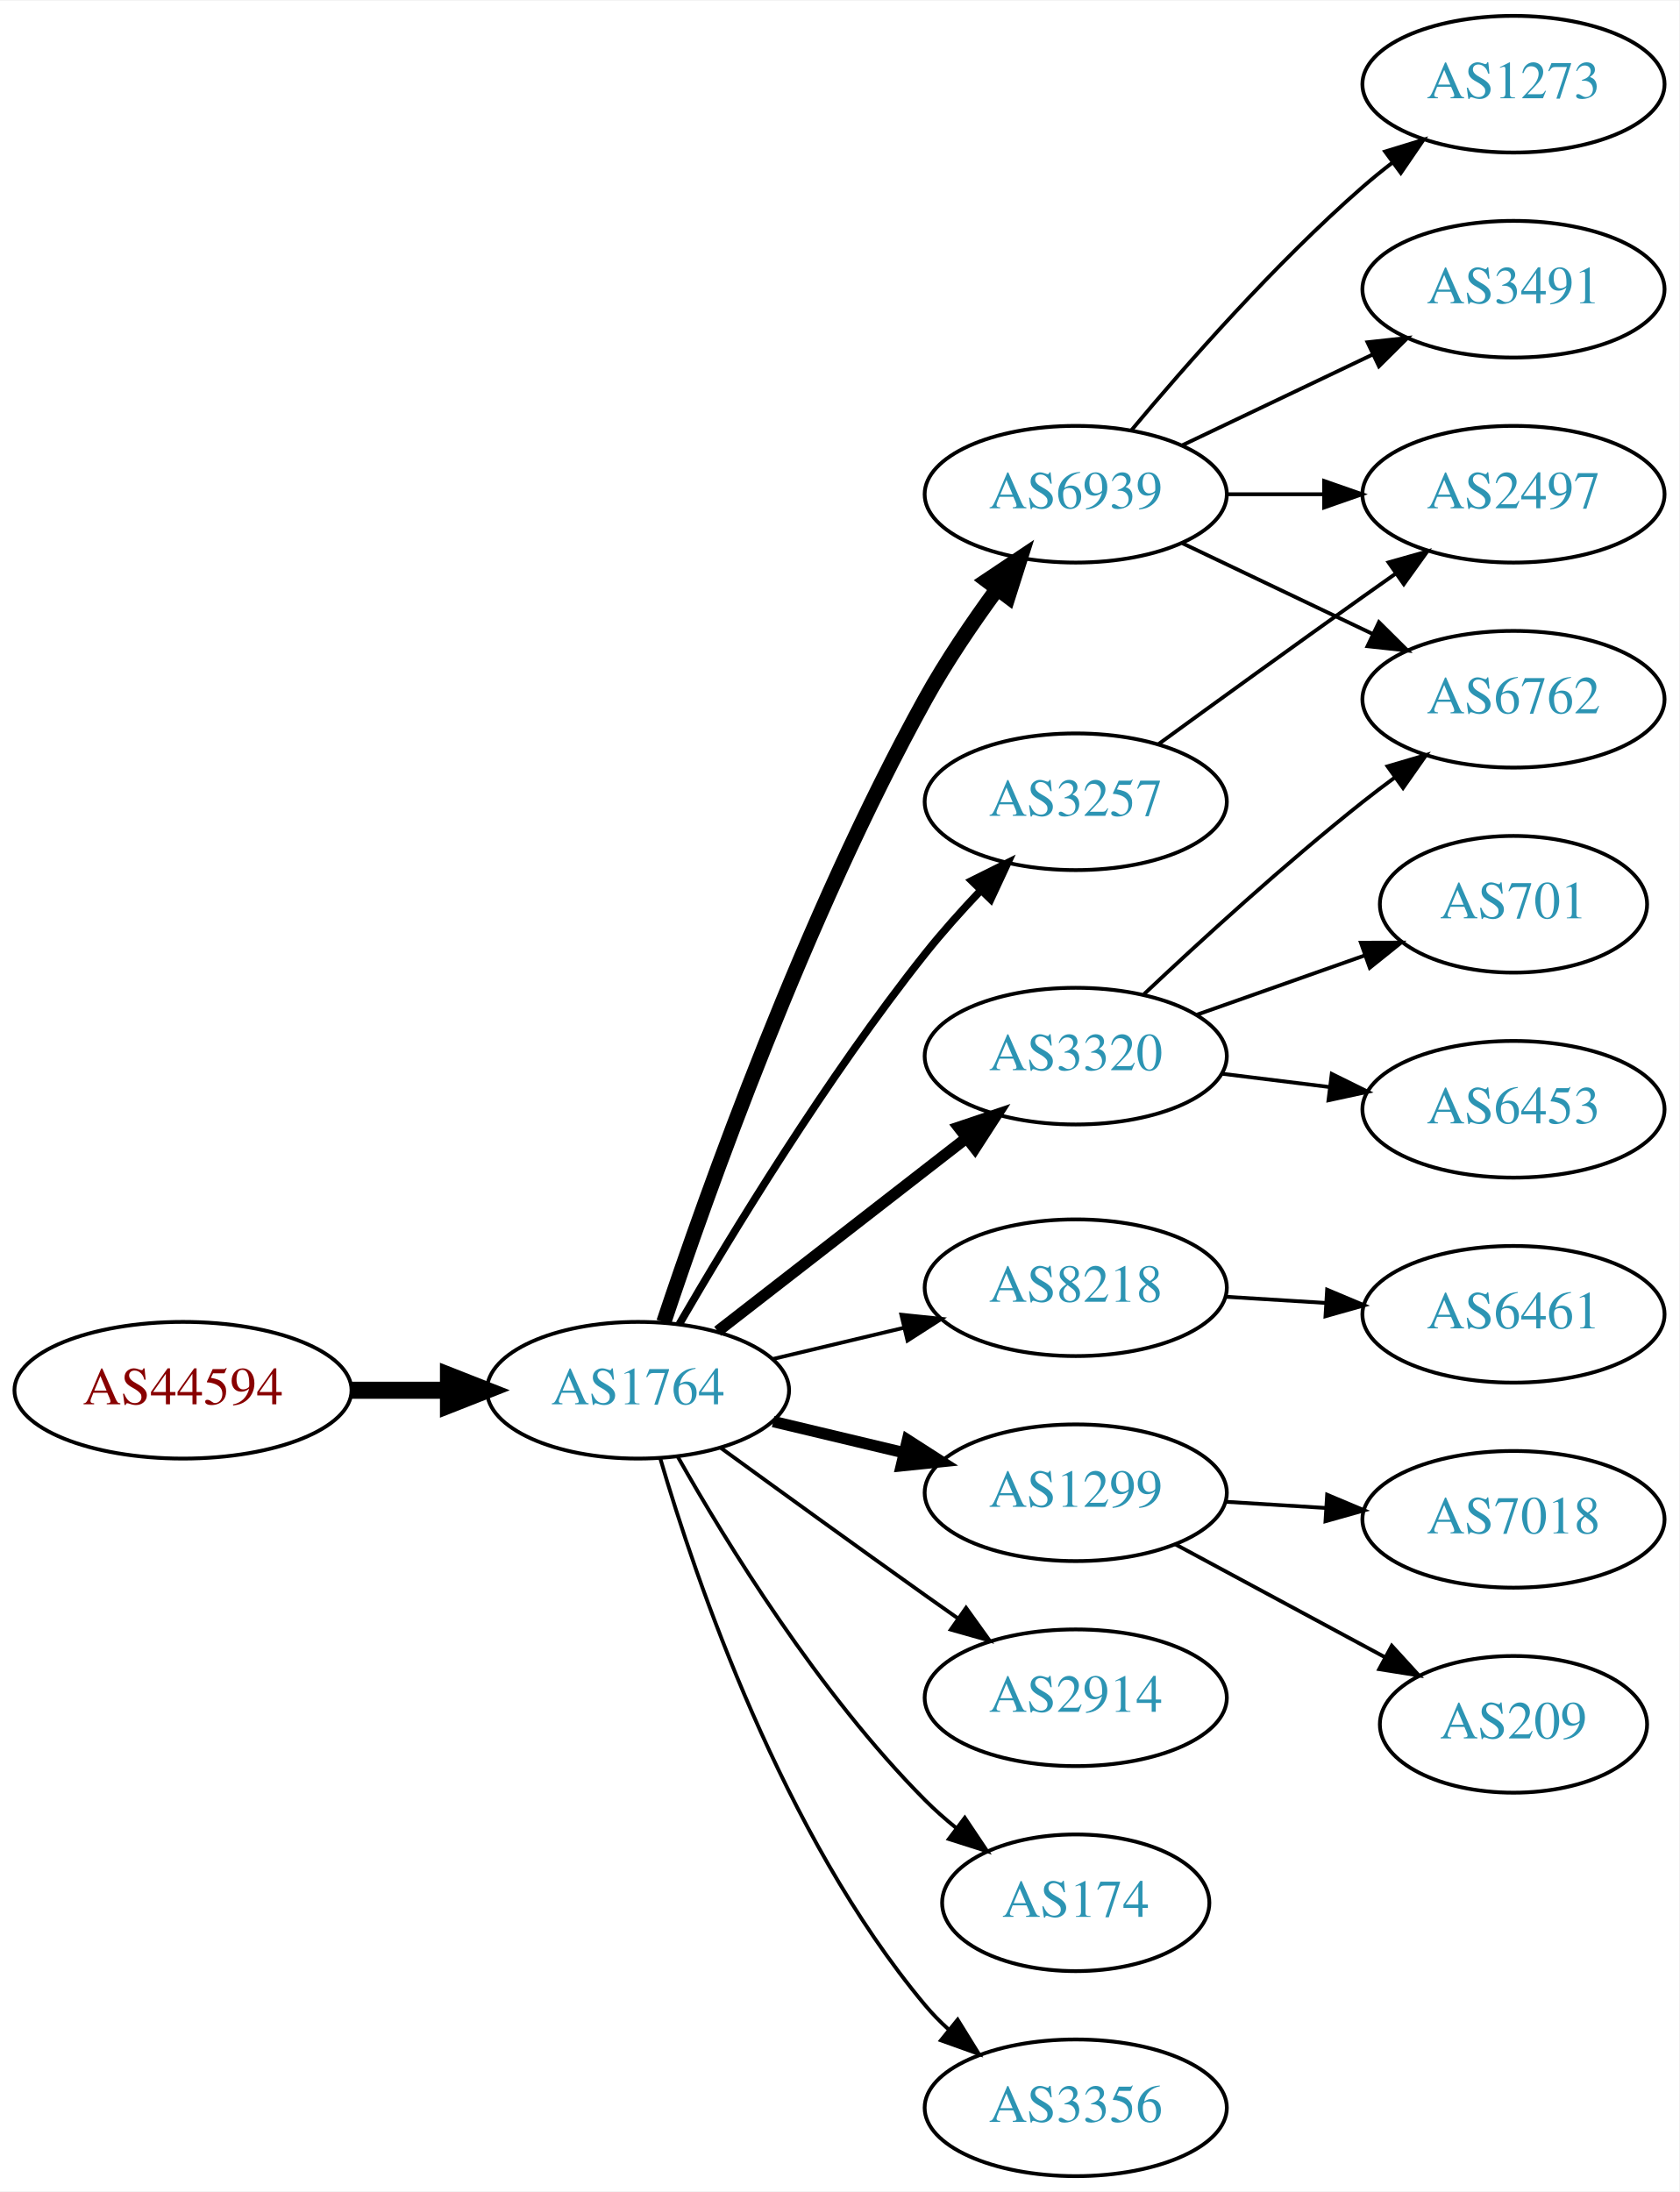
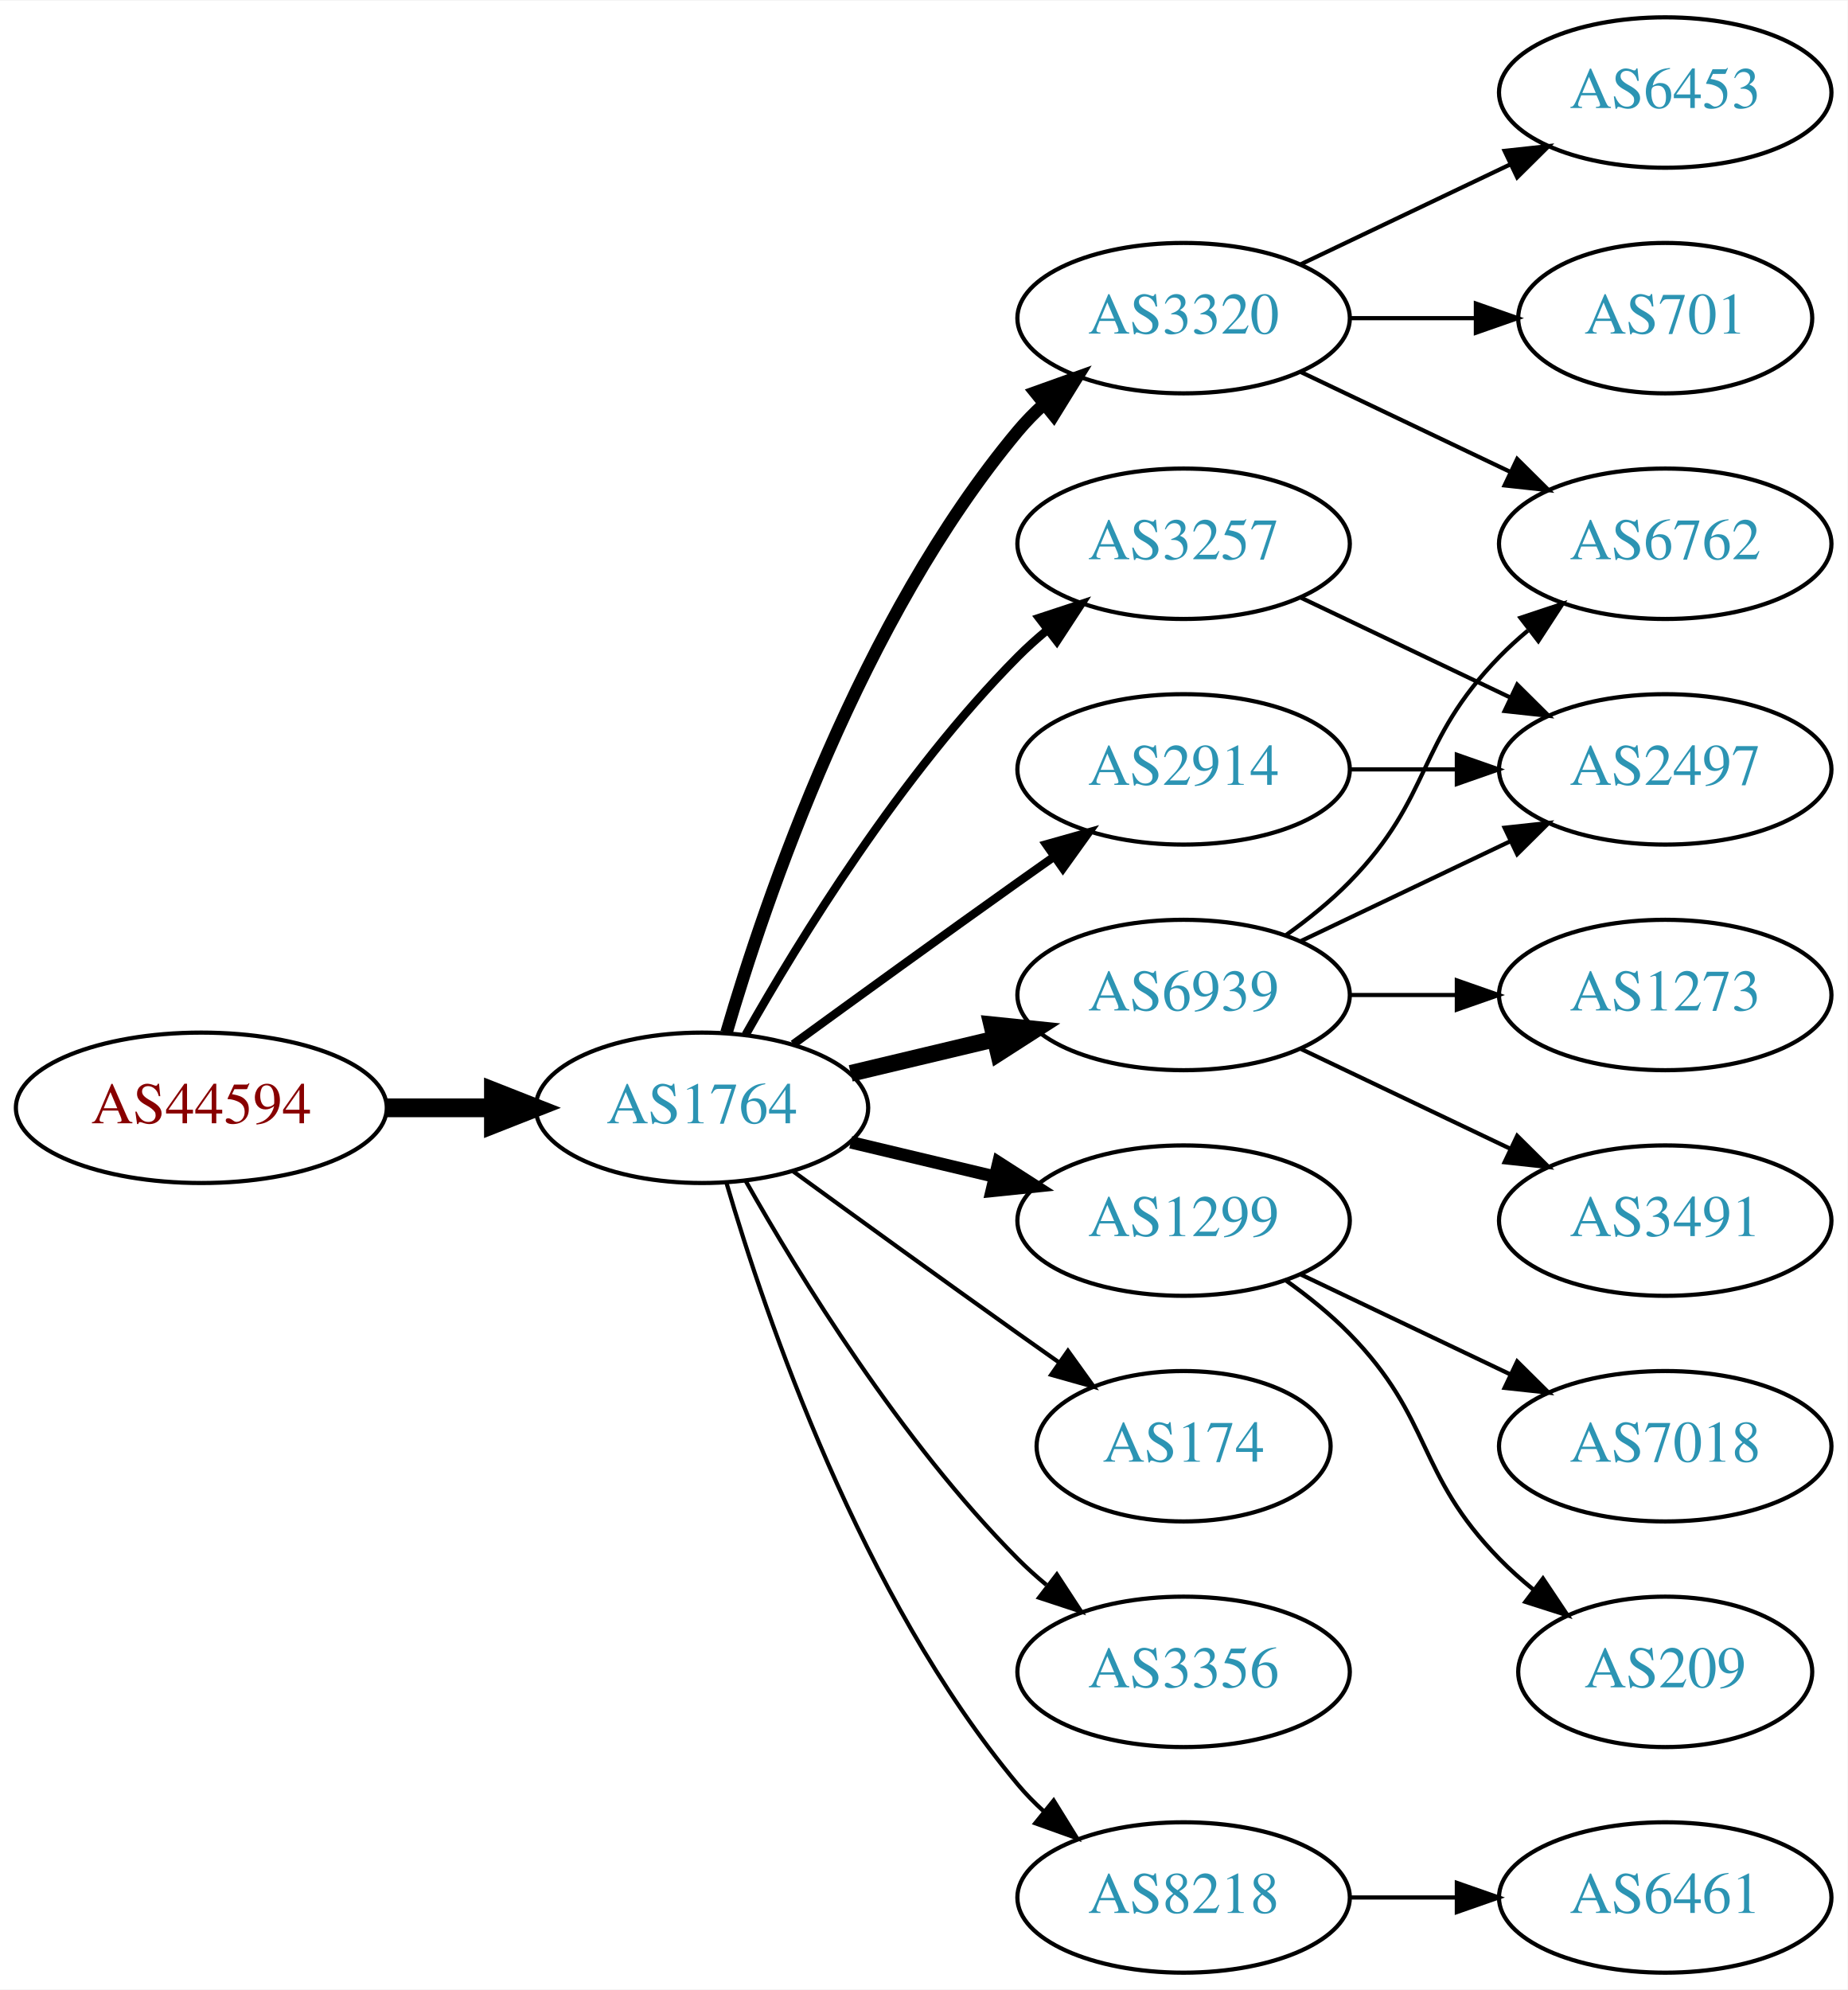
- <svg xmlns="http://www.w3.org/2000/svg" xmlns:xlink="http://www.w3.org/1999/xlink" width="442pt" height="577pt" viewBox="0.00 0.00 442.27 577.00">
-   <g id="graph0" class="graph" transform="scale(1 1) rotate(0) translate(4 573)">
-     <polygon fill="white" stroke="none" points="-4,4 -4,-573 438.271,-573 438.271,4 -4,4" />
+ <svg xmlns="http://www.w3.org/2000/svg" xmlns:xlink="http://www.w3.org/1999/xlink" width="442pt" height="476pt" viewBox="0.00 0.00 442.27 476.00">
+   <g id="graph0" class="graph" transform="scale(1 1) rotate(0) translate(4 472)">
+     <polygon fill="white" stroke="none" points="-4,4 -4,-472 438.271,-472 438.271,4 -4,4" />
    <g id="node1" class="node">
      <g id="a_node1">
        <a xlink:href="/asn/44594" xlink:title="AS44594 ~ Austrian Airlines AG [AT]">
          <ellipse fill="#ffffff" stroke="black" cx="44.196" cy="-207" rx="44.393" ry="18" />
          <text text-anchor="middle" x="44.196" y="-203.3" font-family="Times,serif" font-size="14.00" fill="#880000">AS44594</text>
        </a>
      </g>
    </g>
    <g id="node2" class="node">
      <g id="a_node2">
        <a xlink:href="/asn/1764" xlink:title="AS1764 ~ NEXTLAYER-AS [AT]">
          <ellipse fill="#ffffff" stroke="black" cx="164.039" cy="-207" rx="39.794" ry="18" />
          <text text-anchor="middle" x="164.039" y="-203.3" font-family="Times,serif" font-size="14.00" fill="#2c94b3">AS1764</text>
        </a>
      </g>
    </g>
    <g id="edge1" class="edge">
      <path fill="none" stroke="black" stroke-width="4.5" d="M88.407,-207C96.72,-207 105.482,-207 113.965,-207" />
      <polygon fill="black" stroke="black" stroke-width="4.5" points="114.123,-210.938 124.123,-207 114.123,-203.063 114.123,-210.938" />
    </g>
    <g id="node3" class="node">
      <g id="a_node3">
-         <a xlink:href="/asn/6939" xlink:title="AS6939 ~ Hurricane Electric LLC [US]">
-           <ellipse fill="#ffffff" stroke="black" cx="279.332" cy="-443" rx="39.794" ry="18" />
-           <text text-anchor="middle" x="279.332" y="-439.3" font-family="Times,serif" font-size="14.00" fill="#2c94b3">AS6939</text>
+         <a xlink:href="/asn/3320" xlink:title="AS3320 ~ DTAG [DE]">
+           <ellipse fill="#ffffff" stroke="black" cx="279.332" cy="-396" rx="39.794" ry="18" />
+           <text text-anchor="middle" x="279.332" y="-392.3" font-family="Times,serif" font-size="14.00" fill="#2c94b3">AS3320</text>
        </a>
      </g>
    </g>
    <g id="edge2" class="edge">
-       <path fill="none" stroke="black" stroke-width="4" d="M170.839,-224.939C181.965,-258.319 208.033,-331.769 239.685,-389 245.182,-398.939 252.171,-409.225 258.69,-418.119" />
-       <polygon fill="black" stroke="black" stroke-width="4" points="255.928,-420.27 264.733,-426.164 261.526,-416.066 255.928,-420.27" />
+       <path fill="none" stroke="black" stroke-width="3" d="M169.913,-225.002C179.227,-256.844 202.043,-323.981 239.685,-369 241.555,-371.237 243.654,-373.374 245.88,-375.396" />
+       <polygon fill="black" stroke="black" stroke-width="3" points="243.823,-378.234 253.799,-381.804 248.227,-372.793 243.823,-378.234" />
    </g>
    <g id="node4" class="node">
      <g id="a_node4">
-         <a xlink:href="/asn/8218" xlink:title="AS8218 ~ legacy Neotelecoms [FR]">
-           <ellipse fill="#ffffff" stroke="black" cx="279.332" cy="-234" rx="39.794" ry="18" />
-           <text text-anchor="middle" x="279.332" y="-230.3" font-family="Times,serif" font-size="14.00" fill="#2c94b3">AS8218</text>
+         <a xlink:href="/asn/1299" xlink:title="AS1299 ~ Telia Carrier [EU]">
+           <ellipse fill="#ffffff" stroke="black" cx="279.332" cy="-180" rx="39.794" ry="18" />
+           <text text-anchor="middle" x="279.332" y="-176.3" font-family="Times,serif" font-size="14.00" fill="#2c94b3">AS1299</text>
        </a>
      </g>
    </g>
    <g id="edge3" class="edge">
-       <path fill="none" stroke="black" d="M199.646,-215.248C210.517,-217.838 222.671,-220.735 234.114,-223.462" />
-       <polygon fill="black" stroke="black" points="233.397,-226.889 243.936,-225.803 235.02,-220.08 233.397,-226.889" />
+       <path fill="none" stroke="black" stroke-width="3" d="M199.646,-198.752C210.517,-196.162 222.671,-193.265 234.114,-190.538" />
+       <polygon fill="black" stroke="black" stroke-width="3" points="235.02,-193.92 243.936,-188.197 233.397,-187.111 235.02,-193.92" />
    </g>
    <g id="node5" class="node">
      <g id="a_node5">
        <a xlink:href="/asn/3257" xlink:title="AS3257 ~ GTT [DE]">
-           <ellipse fill="#ffffff" stroke="black" cx="279.332" cy="-362" rx="39.794" ry="18" />
-           <text text-anchor="middle" x="279.332" y="-358.3" font-family="Times,serif" font-size="14.00" fill="#2c94b3">AS3257</text>
+           <ellipse fill="#ffffff" stroke="black" cx="279.332" cy="-342" rx="39.794" ry="18" />
+           <text text-anchor="middle" x="279.332" y="-338.3" font-family="Times,serif" font-size="14.00" fill="#2c94b3">AS3257</text>
        </a>
      </g>
    </g>
    <g id="edge4" class="edge">
-       <path fill="none" stroke="black" stroke-width="2" d="M174.941,-224.463C188.393,-247.632 213.754,-289.401 239.685,-322 244.128,-327.585 249.226,-333.279 254.232,-338.554" />
-       <polygon fill="black" stroke="black" stroke-width="2" points="251.925,-341.202 261.411,-345.92 256.938,-336.316 251.925,-341.202" />
+       <path fill="none" stroke="black" stroke-width="2" d="M174.498,-224.49C187.28,-247.096 211.712,-286.886 239.685,-315 241.796,-317.121 244.092,-319.188 246.477,-321.171" />
+       <polygon fill="black" stroke="black" stroke-width="2" points="244.73,-324.242 254.793,-327.556 248.993,-318.69 244.73,-324.242" />
    </g>
    <g id="node6" class="node">
      <g id="a_node6">
-         <a xlink:href="/asn/3320" xlink:title="AS3320 ~ DTAG [DE]">
-           <ellipse fill="#ffffff" stroke="black" cx="279.332" cy="-295" rx="39.794" ry="18" />
-           <text text-anchor="middle" x="279.332" y="-291.3" font-family="Times,serif" font-size="14.00" fill="#2c94b3">AS3320</text>
+         <a xlink:href="/asn/174" xlink:title="AS174 ~ Cogent Communications [US]">
+           <ellipse fill="#ffffff" stroke="black" cx="279.332" cy="-126" rx="35.194" ry="18" />
+           <text text-anchor="middle" x="279.332" y="-122.3" font-family="Times,serif" font-size="14.00" fill="#2c94b3">AS174</text>
        </a>
      </g>
    </g>
    <g id="edge5" class="edge">
-       <path fill="none" stroke="black" stroke-width="3" d="M185.032,-222.53C203.233,-236.668 230.282,-257.677 250.575,-273.44" />
-       <polygon fill="black" stroke="black" stroke-width="3" points="248.493,-276.255 258.538,-279.625 252.787,-270.727 248.493,-276.255" />
+       <path fill="none" stroke="black" d="M185.887,-191.778C200.821,-180.909 221.435,-165.975 239.685,-153 242.895,-150.718 246.264,-148.339 249.619,-145.982" />
+       <polygon fill="black" stroke="black" points="251.647,-148.834 257.83,-140.23 247.631,-143.101 251.647,-148.834" />
    </g>
    <g id="node7" class="node">
      <g id="a_node7">
-         <a xlink:href="/asn/1299" xlink:title="AS1299 ~ Telia Carrier [EU]">
-           <ellipse fill="#ffffff" stroke="black" cx="279.332" cy="-180" rx="39.794" ry="18" />
-           <text text-anchor="middle" x="279.332" y="-176.3" font-family="Times,serif" font-size="14.00" fill="#2c94b3">AS1299</text>
+         <a xlink:href="/asn/3356" xlink:title="AS3356 ~ Level 3 Parent, LLC [US]">
+           <ellipse fill="#ffffff" stroke="black" cx="279.332" cy="-72" rx="39.794" ry="18" />
+           <text text-anchor="middle" x="279.332" y="-68.3" font-family="Times,serif" font-size="14.00" fill="#2c94b3">AS3356</text>
        </a>
      </g>
    </g>
    <g id="edge6" class="edge">
-       <path fill="none" stroke="black" stroke-width="3" d="M199.646,-198.752C210.517,-196.162 222.671,-193.265 234.114,-190.538" />
-       <polygon fill="black" stroke="black" stroke-width="3" points="235.02,-193.92 243.936,-188.197 233.397,-187.111 235.02,-193.92" />
+       <path fill="none" stroke="black" d="M174.498,-189.51C187.28,-166.904 211.712,-127.114 239.685,-99 241.796,-96.879 244.092,-94.812 246.477,-92.829" />
+       <polygon fill="black" stroke="black" points="248.993,-95.31 254.793,-86.444 244.73,-89.758 248.993,-95.31" />
    </g>
    <g id="node8" class="node">
      <g id="a_node8">
-         <a xlink:href="/asn/2914" xlink:title="AS2914 ~ NTT America, Inc. [US]">
-           <ellipse fill="#ffffff" stroke="black" cx="279.332" cy="-126" rx="39.794" ry="18" />
-           <text text-anchor="middle" x="279.332" y="-122.3" font-family="Times,serif" font-size="14.00" fill="#2c94b3">AS2914</text>
+         <a xlink:href="/asn/8218" xlink:title="AS8218 ~ legacy Neotelecoms [FR]">
+           <ellipse fill="#ffffff" stroke="black" cx="279.332" cy="-18" rx="39.794" ry="18" />
+           <text text-anchor="middle" x="279.332" y="-14.3" font-family="Times,serif" font-size="14.00" fill="#2c94b3">AS8218</text>
        </a>
      </g>
    </g>
    <g id="edge7" class="edge">
-       <path fill="none" stroke="black" d="M185.887,-191.778C200.821,-180.909 221.435,-165.975 239.685,-153 242.506,-150.995 245.449,-148.915 248.397,-146.841" />
-       <polygon fill="black" stroke="black" points="250.443,-149.681 256.621,-141.074 246.424,-143.95 250.443,-149.681" />
+       <path fill="none" stroke="black" d="M169.913,-188.998C179.227,-157.156 202.043,-90.019 239.685,-45 241.555,-42.763 243.654,-40.626 245.88,-38.604" />
+       <polygon fill="black" stroke="black" points="248.227,-41.208 253.799,-32.196 243.823,-35.766 248.227,-41.208" />
    </g>
    <g id="node9" class="node">
      <g id="a_node9">
-         <a xlink:href="/asn/174" xlink:title="AS174 ~ Cogent Communications [US]">
-           <ellipse fill="#ffffff" stroke="black" cx="279.332" cy="-72" rx="35.194" ry="18" />
-           <text text-anchor="middle" x="279.332" y="-68.3" font-family="Times,serif" font-size="14.00" fill="#2c94b3">AS174</text>
+         <a xlink:href="/asn/2914" xlink:title="AS2914 ~ NTT America, Inc. [US]">
+           <ellipse fill="#ffffff" stroke="black" cx="279.332" cy="-288" rx="39.794" ry="18" />
+           <text text-anchor="middle" x="279.332" y="-284.3" font-family="Times,serif" font-size="14.00" fill="#2c94b3">AS2914</text>
        </a>
      </g>
    </g>
    <g id="edge8" class="edge">
-       <path fill="none" stroke="black" d="M174.498,-189.51C187.28,-166.904 211.712,-127.114 239.685,-99 242.185,-96.487 244.946,-94.052 247.807,-91.739" />
-       <polygon fill="black" stroke="black" points="250.108,-94.389 256.004,-85.587 245.905,-88.79 250.108,-94.389" />
+       <path fill="none" stroke="black" stroke-width="2" d="M185.887,-222.222C200.821,-233.091 221.435,-248.025 239.685,-261 242.506,-263.005 245.449,-265.085 248.397,-267.159" />
+       <polygon fill="black" stroke="black" stroke-width="2" points="246.424,-270.05 256.621,-272.926 250.443,-264.319 246.424,-270.05" />
    </g>
    <g id="node10" class="node">
      <g id="a_node10">
-         <a xlink:href="/asn/3356" xlink:title="AS3356 ~ Level 3 Parent, LLC [US]">
-           <ellipse fill="#ffffff" stroke="black" cx="279.332" cy="-18" rx="39.794" ry="18" />
-           <text text-anchor="middle" x="279.332" y="-14.3" font-family="Times,serif" font-size="14.00" fill="#2c94b3">AS3356</text>
+         <a xlink:href="/asn/6939" xlink:title="AS6939 ~ Hurricane Electric LLC [US]">
+           <ellipse fill="#ffffff" stroke="black" cx="279.332" cy="-234" rx="39.794" ry="18" />
+           <text text-anchor="middle" x="279.332" y="-230.3" font-family="Times,serif" font-size="14.00" fill="#2c94b3">AS6939</text>
        </a>
      </g>
    </g>
    <g id="edge9" class="edge">
-       <path fill="none" stroke="black" d="M169.913,-188.998C179.227,-157.156 202.043,-90.019 239.685,-45 241.555,-42.763 243.654,-40.626 245.88,-38.604" />
-       <polygon fill="black" stroke="black" points="248.227,-41.208 253.799,-32.196 243.823,-35.766 248.227,-41.208" />
+       <path fill="none" stroke="black" stroke-width="4" d="M199.646,-215.248C210.517,-217.838 222.671,-220.735 234.114,-223.462" />
+       <polygon fill="black" stroke="black" stroke-width="4" points="233.397,-226.889 243.936,-225.803 235.02,-220.08 233.397,-226.889" />
    </g>
    <g id="node11" class="node">
      <g id="a_node11">
-         <a xlink:href="/asn/3491" xlink:title="AS3491 ~ PCCW Global, Inc. [US]">
-           <ellipse fill="#ffffff" stroke="black" cx="394.625" cy="-497" rx="39.794" ry="18" />
-           <text text-anchor="middle" x="394.625" y="-493.3" font-family="Times,serif" font-size="14.00" fill="#2c94b3">AS3491</text>
+         <a xlink:href="/asn/6762" xlink:title="AS6762 ~ TELECOM ITALIA SPARKLE S.p.A. [IT]">
+           <ellipse fill="#ffffff" stroke="black" cx="394.625" cy="-342" rx="39.794" ry="18" />
+           <text text-anchor="middle" x="394.625" y="-338.3" font-family="Times,serif" font-size="14.00" fill="#2c94b3">AS6762</text>
        </a>
      </g>
    </g>
    <g id="edge10" class="edge">
-       <path fill="none" stroke="black" d="M307.468,-455.934C322.462,-463.081 341.283,-472.052 357.506,-479.785" />
-       <polygon fill="black" stroke="black" points="356.177,-483.028 366.71,-484.171 359.188,-476.709 356.177,-483.028" />
+       <path fill="none" stroke="black" d="M307.468,-383.066C322.462,-375.919 341.283,-366.948 357.506,-359.215" />
+       <polygon fill="black" stroke="black" points="359.188,-362.291 366.71,-354.829 356.177,-355.972 359.188,-362.291" />
    </g>
    <g id="node12" class="node">
      <g id="a_node12">
-         <a xlink:href="/asn/1273" xlink:title="AS1273 ~ Vodafone Group PLC [EU]">
-           <ellipse fill="#ffffff" stroke="black" cx="394.625" cy="-551" rx="39.794" ry="18" />
-           <text text-anchor="middle" x="394.625" y="-547.3" font-family="Times,serif" font-size="14.00" fill="#2c94b3">AS1273</text>
+         <a xlink:href="/asn/701" xlink:title="AS701 ~ UUNET [US]">
+           <ellipse fill="#ffffff" stroke="black" cx="394.625" cy="-396" rx="35.194" ry="18" />
+           <text text-anchor="middle" x="394.625" y="-392.3" font-family="Times,serif" font-size="14.00" fill="#2c94b3">AS701</text>
        </a>
      </g>
    </g>
    <g id="edge11" class="edge">
-       <path fill="none" stroke="black" d="M293.962,-459.817C308.244,-476.929 331.791,-503.745 354.978,-524 357.444,-526.154 360.082,-528.294 362.78,-530.372" />
-       <polygon fill="black" stroke="black" points="360.805,-533.264 370.934,-536.37 364.953,-527.625 360.805,-533.264" />
+       <path fill="none" stroke="black" d="M319.004,-396C328.709,-396 339.2,-396 349.163,-396" />
+       <polygon fill="black" stroke="black" points="349.299,-399.5 359.299,-396 349.299,-392.5 349.299,-399.5" />
    </g>
    <g id="node13" class="node">
      <g id="a_node13">
-         <a xlink:href="/asn/6762" xlink:title="AS6762 ~ TELECOM ITALIA SPARKLE S.p.A. [IT]">
-           <ellipse fill="#ffffff" stroke="black" cx="394.625" cy="-389" rx="39.794" ry="18" />
-           <text text-anchor="middle" x="394.625" y="-385.3" font-family="Times,serif" font-size="14.00" fill="#2c94b3">AS6762</text>
+         <a xlink:href="/asn/6453" xlink:title="AS6453 ~ TATA COMMUNICATIONS (AMERICA) INC [US]">
+           <ellipse fill="#ffffff" stroke="black" cx="394.625" cy="-450" rx="39.794" ry="18" />
+           <text text-anchor="middle" x="394.625" y="-446.3" font-family="Times,serif" font-size="14.00" fill="#2c94b3">AS6453</text>
        </a>
      </g>
    </g>
    <g id="edge12" class="edge">
-       <path fill="none" stroke="black" d="M307.468,-430.066C322.462,-422.919 341.283,-413.948 357.506,-406.215" />
-       <polygon fill="black" stroke="black" points="359.188,-409.291 366.71,-401.829 356.177,-402.972 359.188,-409.291" />
+       <path fill="none" stroke="black" d="M307.468,-408.934C322.462,-416.081 341.283,-425.052 357.506,-432.785" />
+       <polygon fill="black" stroke="black" points="356.177,-436.028 366.71,-437.171 359.188,-429.709 356.177,-436.028" />
    </g>
    <g id="node14" class="node">
      <g id="a_node14">
-         <a xlink:href="/asn/2497" xlink:title="AS2497 ~ Internet Initiative Japan Inc. [JP]">
-           <ellipse fill="#ffffff" stroke="black" cx="394.625" cy="-443" rx="39.794" ry="18" />
-           <text text-anchor="middle" x="394.625" y="-439.3" font-family="Times,serif" font-size="14.00" fill="#2c94b3">AS2497</text>
+         <a xlink:href="/asn/209" xlink:title="AS209 ~ CenturyLink Communications, LLC [US]">
+           <ellipse fill="#ffffff" stroke="black" cx="394.625" cy="-72" rx="35.194" ry="18" />
+           <text text-anchor="middle" x="394.625" y="-68.3" font-family="Times,serif" font-size="14.00" fill="#2c94b3">AS209</text>
        </a>
      </g>
    </g>
    <g id="edge13" class="edge">
-       <path fill="none" stroke="black" d="M319.004,-443C327.207,-443 335.971,-443 344.503,-443" />
-       <polygon fill="black" stroke="black" points="344.742,-446.5 354.742,-443 344.742,-439.5 344.742,-446.5" />
+       <path fill="none" stroke="black" d="M303.926,-165.611C309.182,-161.852 314.513,-157.563 318.978,-153 339.151,-132.383 334.806,-119.617 354.978,-99 357.457,-96.466 360.204,-94.017 363.056,-91.696" />
+       <polygon fill="black" stroke="black" points="365.359,-94.343 371.242,-85.532 361.148,-88.752 365.359,-94.343" />
    </g>
    <g id="node15" class="node">
      <g id="a_node15">
-         <a xlink:href="/asn/6461" xlink:title="AS6461 ~ Zayo Bandwidth [US]">
-           <ellipse fill="#ffffff" stroke="black" cx="394.625" cy="-227" rx="39.794" ry="18" />
-           <text text-anchor="middle" x="394.625" y="-223.3" font-family="Times,serif" font-size="14.00" fill="#2c94b3">AS6461</text>
+         <a xlink:href="/asn/7018" xlink:title="AS7018 ~ AT&amp;T Services, Inc. [US]">
+           <ellipse fill="#ffffff" stroke="black" cx="394.625" cy="-126" rx="39.794" ry="18" />
+           <text text-anchor="middle" x="394.625" y="-122.3" font-family="Times,serif" font-size="14.00" fill="#2c94b3">AS7018</text>
        </a>
      </g>
    </g>
    <g id="edge14" class="edge">
-       <path fill="none" stroke="black" d="M318.687,-231.63C327.177,-231.106 336.281,-230.543 345.115,-229.997" />
-       <polygon fill="black" stroke="black" points="345.543,-233.478 355.308,-229.367 345.111,-226.491 345.543,-233.478" />
-     </g>
-     <g id="edge15" class="edge">
-       <path fill="none" stroke="black" d="M301.18,-377.222C316.114,-388.091 336.727,-403.025 354.978,-416 357.799,-418.005 360.742,-420.085 363.69,-422.159" />
-       <polygon fill="black" stroke="black" points="361.717,-425.05 371.914,-427.926 365.736,-419.319 361.717,-425.05" />
-     </g>
-     <g id="edge17" class="edge">
-       <path fill="none" stroke="black" d="M297.307,-311.32C312.109,-325.284 334.378,-345.658 354.978,-362 357.689,-364.151 360.559,-366.328 363.461,-368.463" />
-       <polygon fill="black" stroke="black" points="361.455,-371.331 371.62,-374.317 365.535,-365.644 361.455,-371.331" />
+       <path fill="none" stroke="black" d="M307.468,-167.066C322.462,-159.919 341.283,-150.948 357.506,-143.215" />
+       <polygon fill="black" stroke="black" points="359.188,-146.291 366.71,-138.829 356.177,-139.972 359.188,-146.291" />
    </g>
    <g id="node16" class="node">
      <g id="a_node16">
-         <a xlink:href="/asn/701" xlink:title="AS701 ~ UUNET [US]">
-           <ellipse fill="#ffffff" stroke="black" cx="394.625" cy="-335" rx="35.194" ry="18" />
-           <text text-anchor="middle" x="394.625" y="-331.3" font-family="Times,serif" font-size="14.00" fill="#2c94b3">AS701</text>
-         </a>
-       </g>
-     </g>
-     <g id="edge16" class="edge">
-       <path fill="none" stroke="black" d="M311.289,-305.93C324.917,-310.742 341.06,-316.441 355.427,-321.514" />
-       <polygon fill="black" stroke="black" points="354.441,-324.877 365.036,-324.906 356.772,-318.277 354.441,-324.877" />
+         <a xlink:href="/asn/2497" xlink:title="AS2497 ~ Internet Initiative Japan Inc. [JP]">
+           <ellipse fill="#ffffff" stroke="black" cx="394.625" cy="-288" rx="39.794" ry="18" />
+           <text text-anchor="middle" x="394.625" y="-284.3" font-family="Times,serif" font-size="14.00" fill="#2c94b3">AS2497</text>
+         </a>
+       </g>
+     </g>
+     <g id="edge15" class="edge">
+       <path fill="none" stroke="black" d="M307.468,-329.066C322.462,-321.919 341.283,-312.948 357.506,-305.215" />
+       <polygon fill="black" stroke="black" points="359.188,-308.291 366.71,-300.829 356.177,-301.972 359.188,-308.291" />
    </g>
    <g id="node17" class="node">
      <g id="a_node17">
-         <a xlink:href="/asn/6453" xlink:title="AS6453 ~ TATA COMMUNICATIONS (AMERICA) INC [US]">
-           <ellipse fill="#ffffff" stroke="black" cx="394.625" cy="-281" rx="39.794" ry="18" />
-           <text text-anchor="middle" x="394.625" y="-277.3" font-family="Times,serif" font-size="14.00" fill="#2c94b3">AS6453</text>
-         </a>
-       </g>
-     </g>
-     <g id="edge18" class="edge">
-       <path fill="none" stroke="black" d="M317.742,-290.377C326.83,-289.254 336.667,-288.038 346.152,-286.866" />
-       <polygon fill="black" stroke="black" points="346.758,-290.318 356.254,-285.618 345.9,-283.371 346.758,-290.318" />
+         <a xlink:href="/asn/6461" xlink:title="AS6461 ~ Zayo Bandwidth [US]">
+           <ellipse fill="#ffffff" stroke="black" cx="394.625" cy="-18" rx="39.794" ry="18" />
+           <text text-anchor="middle" x="394.625" y="-14.3" font-family="Times,serif" font-size="14.00" fill="#2c94b3">AS6461</text>
+         </a>
+       </g>
+     </g>
+     <g id="edge16" class="edge">
+       <path fill="none" stroke="black" d="M319.004,-18C327.207,-18 335.971,-18 344.503,-18" />
+       <polygon fill="black" stroke="black" points="344.742,-21.5 354.742,-18 344.742,-14.5 344.742,-21.5" />
+     </g>
+     <g id="edge17" class="edge">
+       <path fill="none" stroke="black" d="M319.004,-288C327.207,-288 335.971,-288 344.503,-288" />
+       <polygon fill="black" stroke="black" points="344.742,-291.5 354.742,-288 344.742,-284.5 344.742,-291.5" />
+     </g>
+     <g id="edge19" class="edge">
+       <path fill="none" stroke="black" d="M303.926,-248.389C309.182,-252.148 314.513,-256.437 318.978,-261 339.151,-281.617 334.806,-294.383 354.978,-315 357.071,-317.139 359.354,-319.218 361.731,-321.21" />
+       <polygon fill="black" stroke="black" points="359.974,-324.275 370.031,-327.611 364.249,-318.732 359.974,-324.275" />
+     </g>
+     <g id="edge21" class="edge">
+       <path fill="none" stroke="black" d="M307.468,-246.934C322.462,-254.081 341.283,-263.052 357.506,-270.785" />
+       <polygon fill="black" stroke="black" points="356.177,-274.028 366.71,-275.171 359.188,-267.709 356.177,-274.028" />
    </g>
    <g id="node18" class="node">
      <g id="a_node18">
-         <a xlink:href="/asn/209" xlink:title="AS209 ~ CenturyLink Communications, LLC [US]">
-           <ellipse fill="#ffffff" stroke="black" cx="394.625" cy="-119" rx="35.194" ry="18" />
-           <text text-anchor="middle" x="394.625" y="-115.3" font-family="Times,serif" font-size="14.00" fill="#2c94b3">AS209</text>
-         </a>
-       </g>
-     </g>
-     <g id="edge19" class="edge">
-       <path fill="none" stroke="black" d="M305.475,-166.462C321.796,-157.675 343.232,-146.133 360.879,-136.631" />
-       <polygon fill="black" stroke="black" points="362.569,-139.696 369.715,-131.874 359.251,-133.533 362.569,-139.696" />
+         <a xlink:href="/asn/3491" xlink:title="AS3491 ~ PCCW Global, Inc. [US]">
+           <ellipse fill="#ffffff" stroke="black" cx="394.625" cy="-180" rx="39.794" ry="18" />
+           <text text-anchor="middle" x="394.625" y="-176.3" font-family="Times,serif" font-size="14.00" fill="#2c94b3">AS3491</text>
+         </a>
+       </g>
+     </g>
+     <g id="edge18" class="edge">
+       <path fill="none" stroke="black" d="M307.468,-221.066C322.462,-213.919 341.283,-204.948 357.506,-197.215" />
+       <polygon fill="black" stroke="black" points="359.188,-200.291 366.71,-192.829 356.177,-193.972 359.188,-200.291" />
    </g>
    <g id="node19" class="node">
      <g id="a_node19">
-         <a xlink:href="/asn/7018" xlink:title="AS7018 ~ AT&amp;T Services, Inc. [US]">
-           <ellipse fill="#ffffff" stroke="black" cx="394.625" cy="-173" rx="39.794" ry="18" />
-           <text text-anchor="middle" x="394.625" y="-169.3" font-family="Times,serif" font-size="14.00" fill="#2c94b3">AS7018</text>
+         <a xlink:href="/asn/1273" xlink:title="AS1273 ~ Vodafone Group PLC [EU]">
+           <ellipse fill="#ffffff" stroke="black" cx="394.625" cy="-234" rx="39.794" ry="18" />
+           <text text-anchor="middle" x="394.625" y="-230.3" font-family="Times,serif" font-size="14.00" fill="#2c94b3">AS1273</text>
        </a>
      </g>
    </g>
    <g id="edge20" class="edge">
-       <path fill="none" stroke="black" d="M318.687,-177.63C327.177,-177.106 336.281,-176.543 345.115,-175.997" />
-       <polygon fill="black" stroke="black" points="345.543,-179.478 355.308,-175.367 345.111,-172.491 345.543,-179.478" />
+       <path fill="none" stroke="black" d="M319.004,-234C327.207,-234 335.971,-234 344.503,-234" />
+       <polygon fill="black" stroke="black" points="344.742,-237.5 354.742,-234 344.742,-230.5 344.742,-237.5" />
    </g>
  </g>
</svg>
